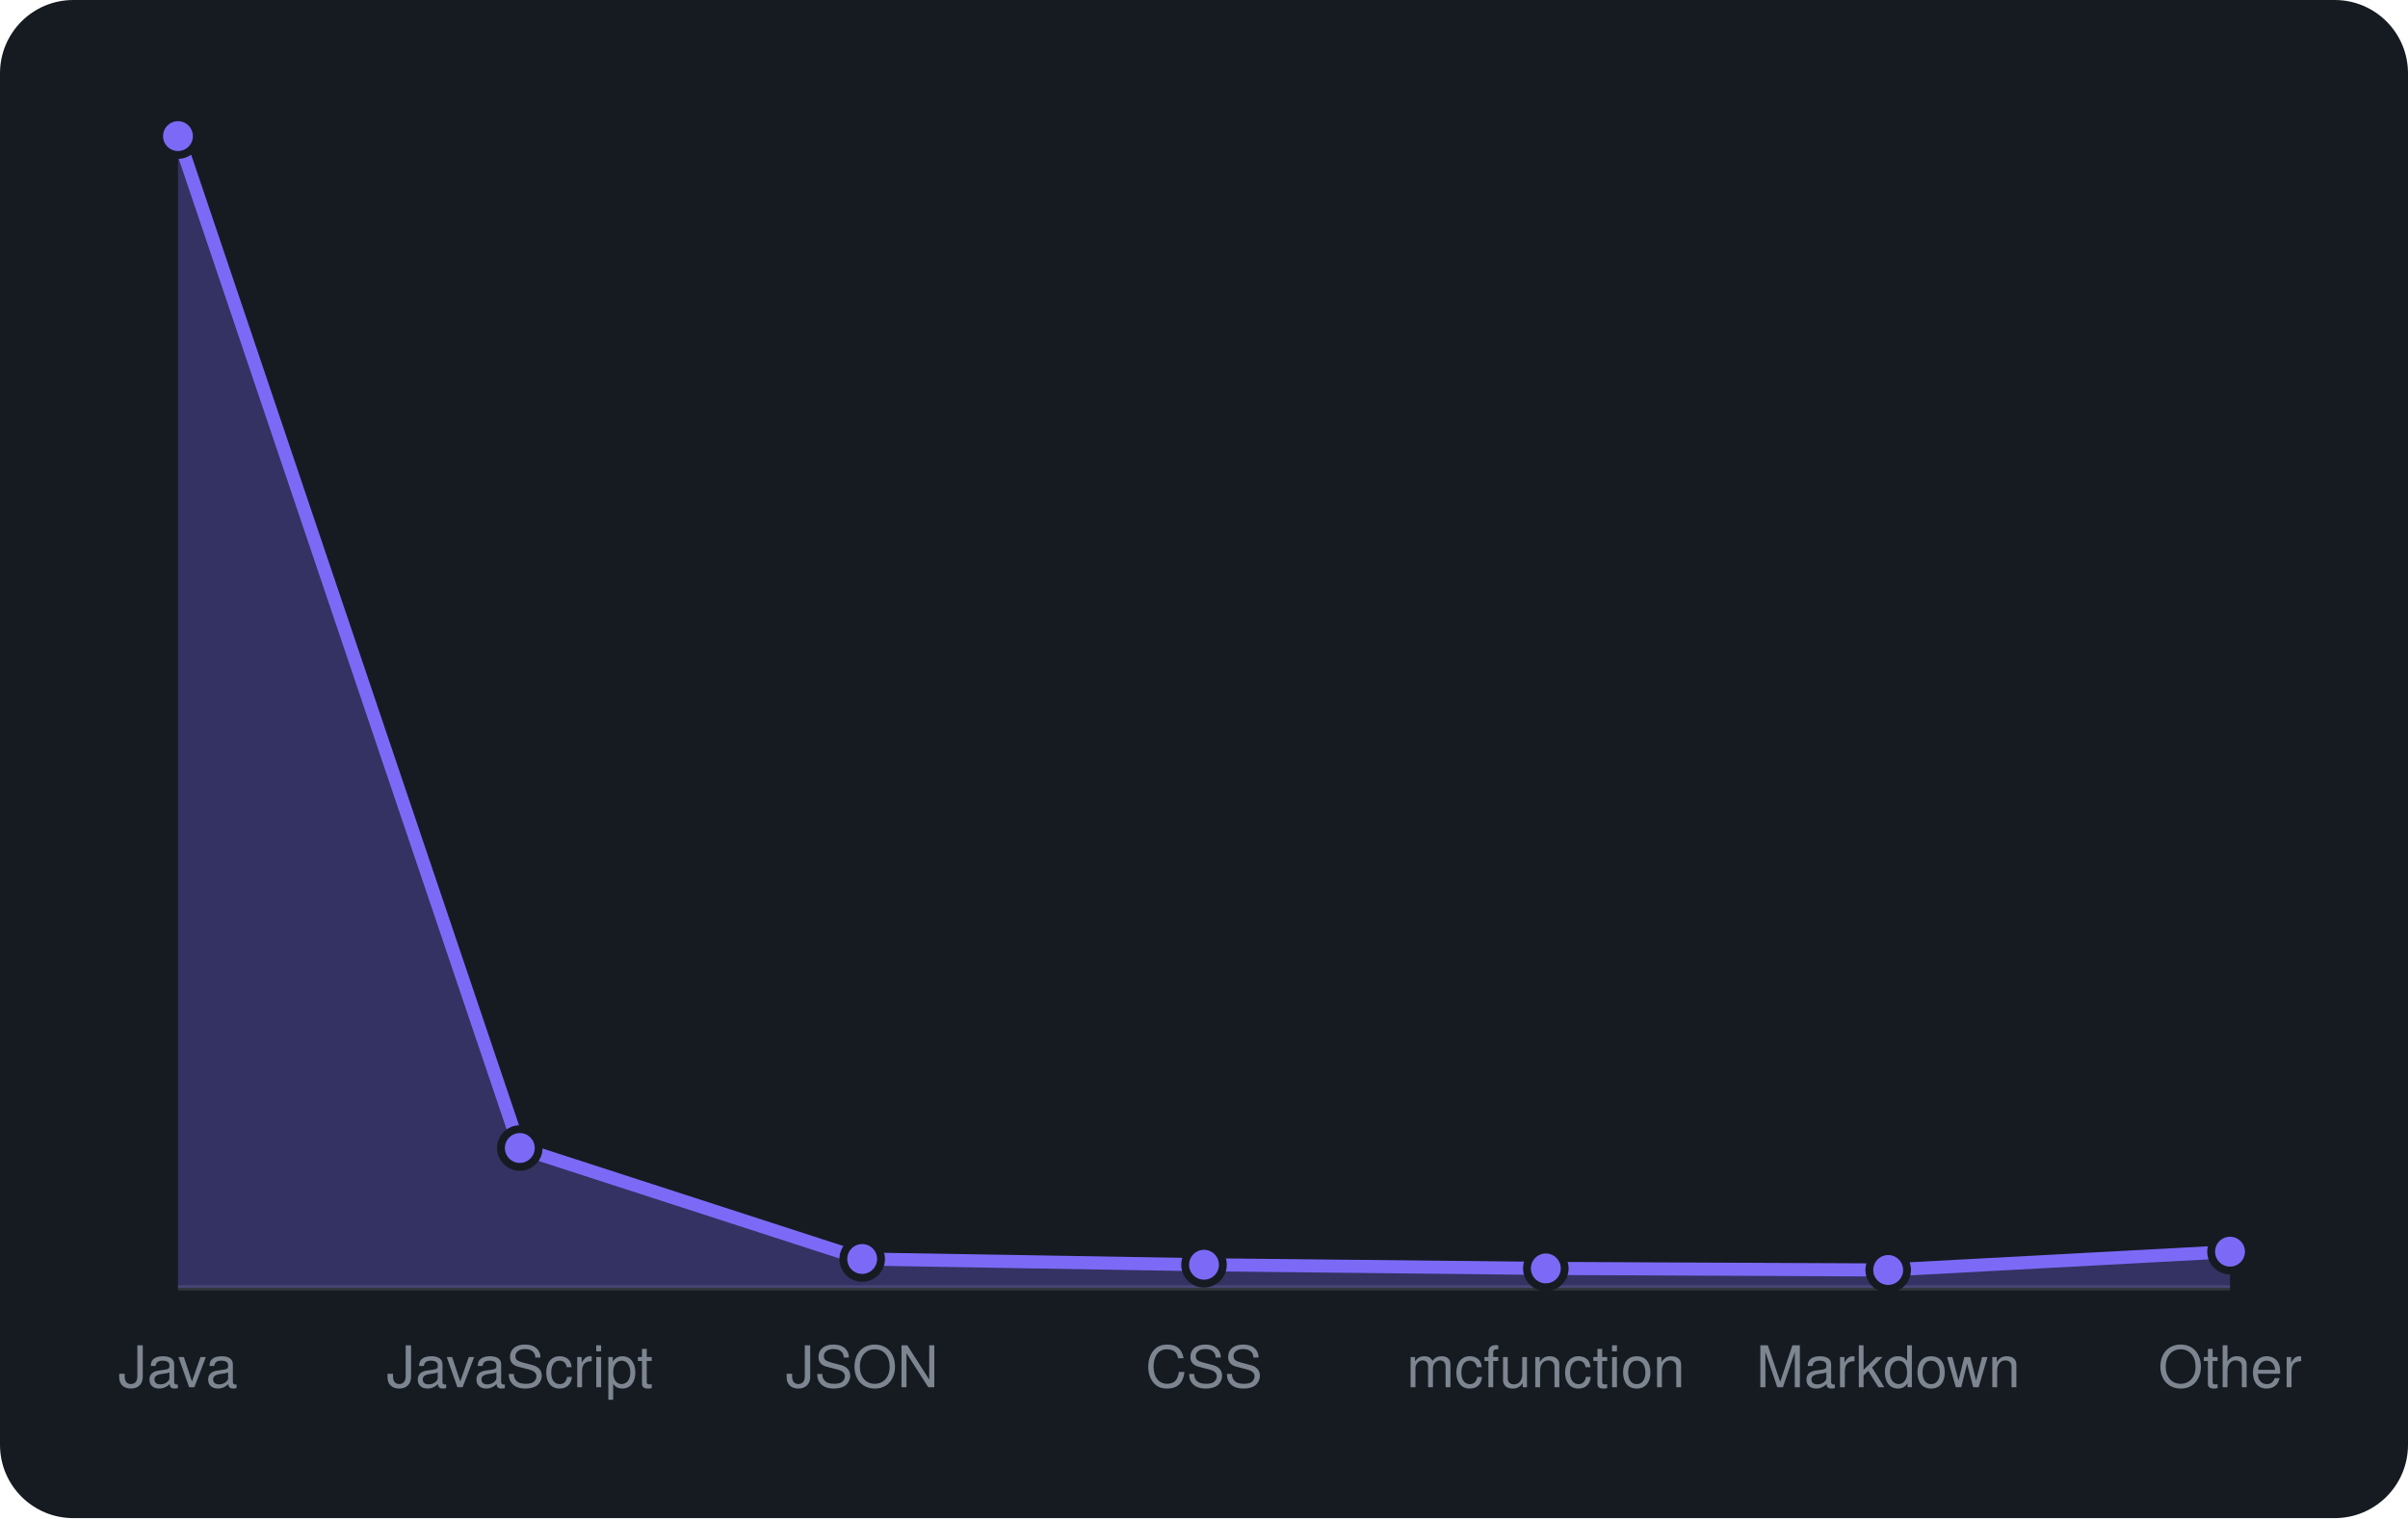
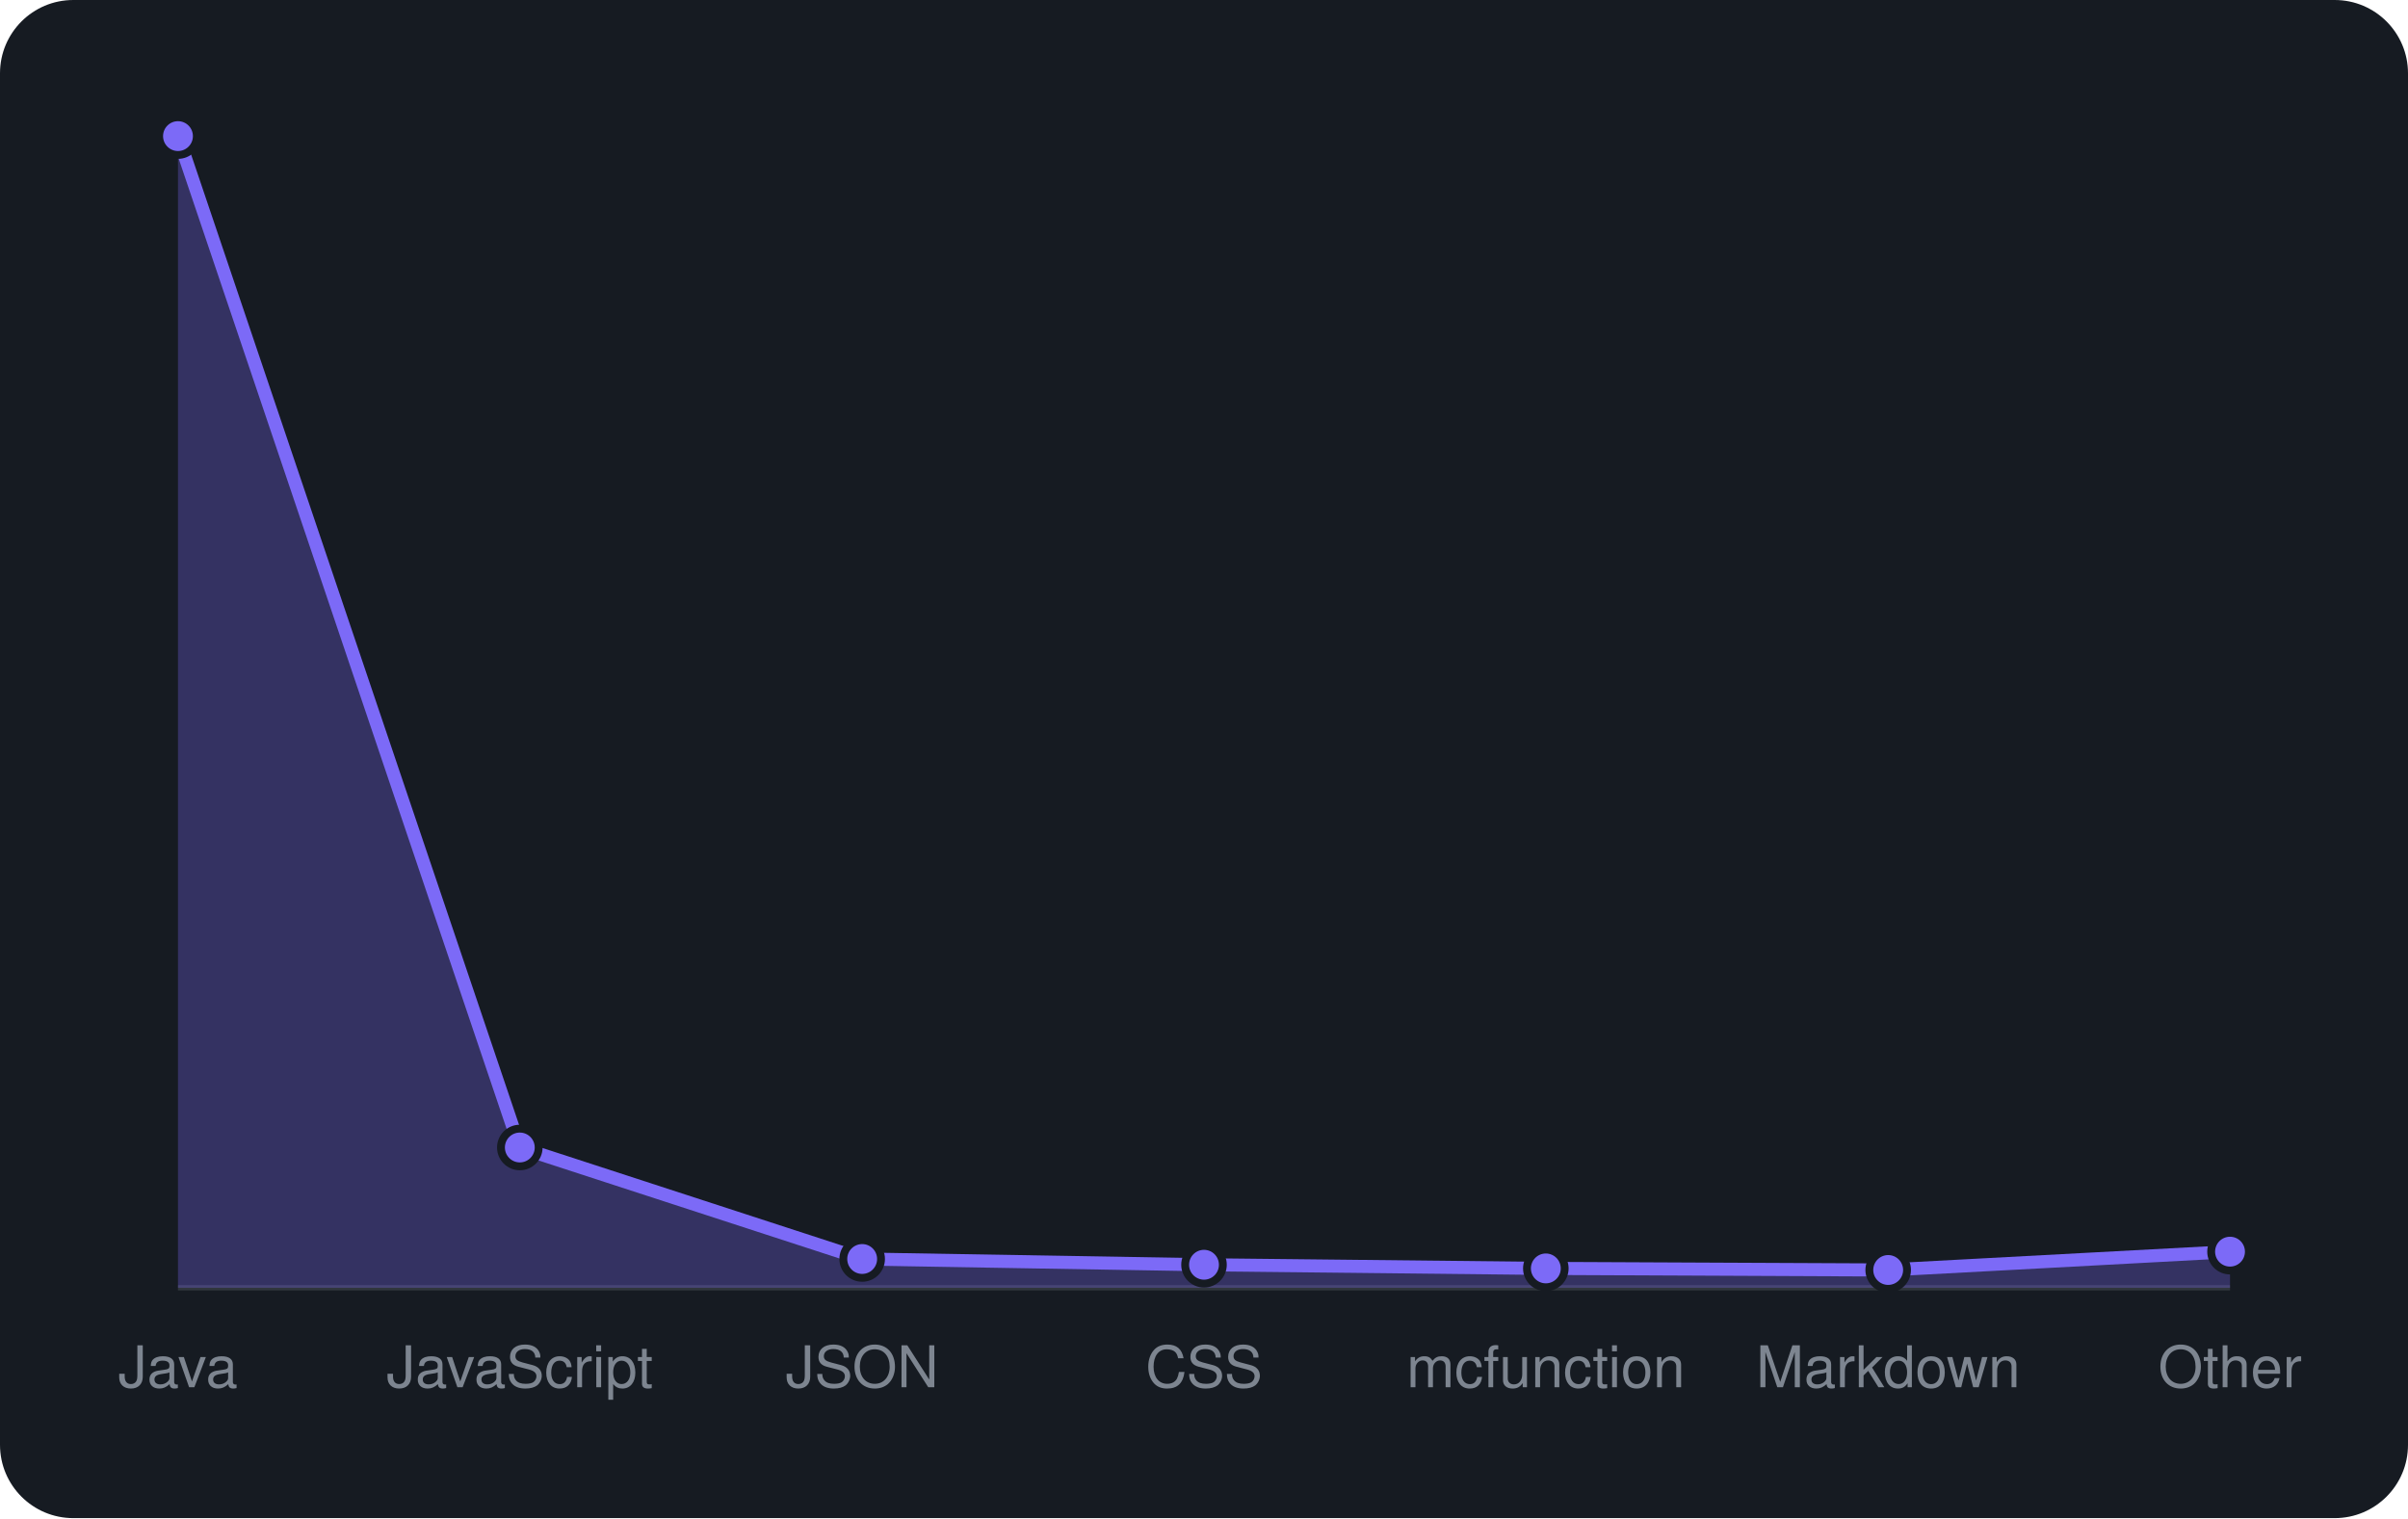
<svg xmlns="http://www.w3.org/2000/svg" viewBox="0 0 460 290" width="460" height="290" font-family="-apple-system,BlinkMacSystemFont,'Segoe UI',Helvetica,Arial,sans-serif">
  <rect width="460" height="290" rx="14" fill="#161b22" />
  <line x1="34" y1="246" x2="426" y2="246" stroke="#30363d" />
-   <path d="M34.0 246 L34.0 26.0L99.3 219.3L164.7 240.5L230.0 241.6L295.3 242.3L360.7 242.6L426.0 239.1 L426.0 246 Z" fill="rgba(124,106,247,0.3)" />
-   <path d="M34.0 26.0L99.3 219.3L164.7 240.5L230.0 241.6L295.3 242.3L360.7 242.6L426.0 239.1" fill="none" stroke="#7c6af7" stroke-width="2.5" stroke-linejoin="round" />
+   <path d="M34.0 246 L34.0 26.0L99.3 219.2L164.7 240.5L230.0 241.6L295.3 242.3L360.7 242.6L426.0 239.1 L426.0 246 Z" fill="rgba(124,106,247,0.3)" />
+   <path d="M34.0 26.0L99.3 219.2L164.7 240.5L230.0 241.6L295.3 242.3L360.7 242.6L426.0 239.1" fill="none" stroke="#7c6af7" stroke-width="2.5" stroke-linejoin="round" />
  <circle cx="34.0" cy="26.0" r="3.6" fill="#7c6af7" stroke="#161b22" stroke-width="1.5" />
-   <circle cx="99.3" cy="219.3" r="3.6" fill="#7c6af7" stroke="#161b22" stroke-width="1.5" />
+   <circle cx="99.3" cy="219.2" r="3.6" fill="#7c6af7" stroke="#161b22" stroke-width="1.5" />
  <circle cx="164.7" cy="240.5" r="3.6" fill="#7c6af7" stroke="#161b22" stroke-width="1.5" />
  <circle cx="230.0" cy="241.6" r="3.6" fill="#7c6af7" stroke="#161b22" stroke-width="1.5" />
  <circle cx="295.3" cy="242.3" r="3.6" fill="#7c6af7" stroke="#161b22" stroke-width="1.5" />
  <circle cx="360.7" cy="242.6" r="3.6" fill="#7c6af7" stroke="#161b22" stroke-width="1.5" />
  <circle cx="426.0" cy="239.1" r="3.6" fill="#7c6af7" stroke="#161b22" stroke-width="1.5" />
  <text x="34.0" y="265" text-anchor="middle" font-size="11" fill="#7d8590">Java</text>
  <text x="99.3" y="265" text-anchor="middle" font-size="11" fill="#7d8590">JavaScript</text>
  <text x="164.7" y="265" text-anchor="middle" font-size="11" fill="#7d8590">JSON</text>
  <text x="230.0" y="265" text-anchor="middle" font-size="11" fill="#7d8590">CSS</text>
  <text x="295.3" y="265" text-anchor="middle" font-size="11" fill="#7d8590">mcfunction</text>
  <text x="360.7" y="265" text-anchor="middle" font-size="11" fill="#7d8590">Markdown</text>
  <text x="426.0" y="265" text-anchor="middle" font-size="11" fill="#7d8590">Other</text>
</svg>
